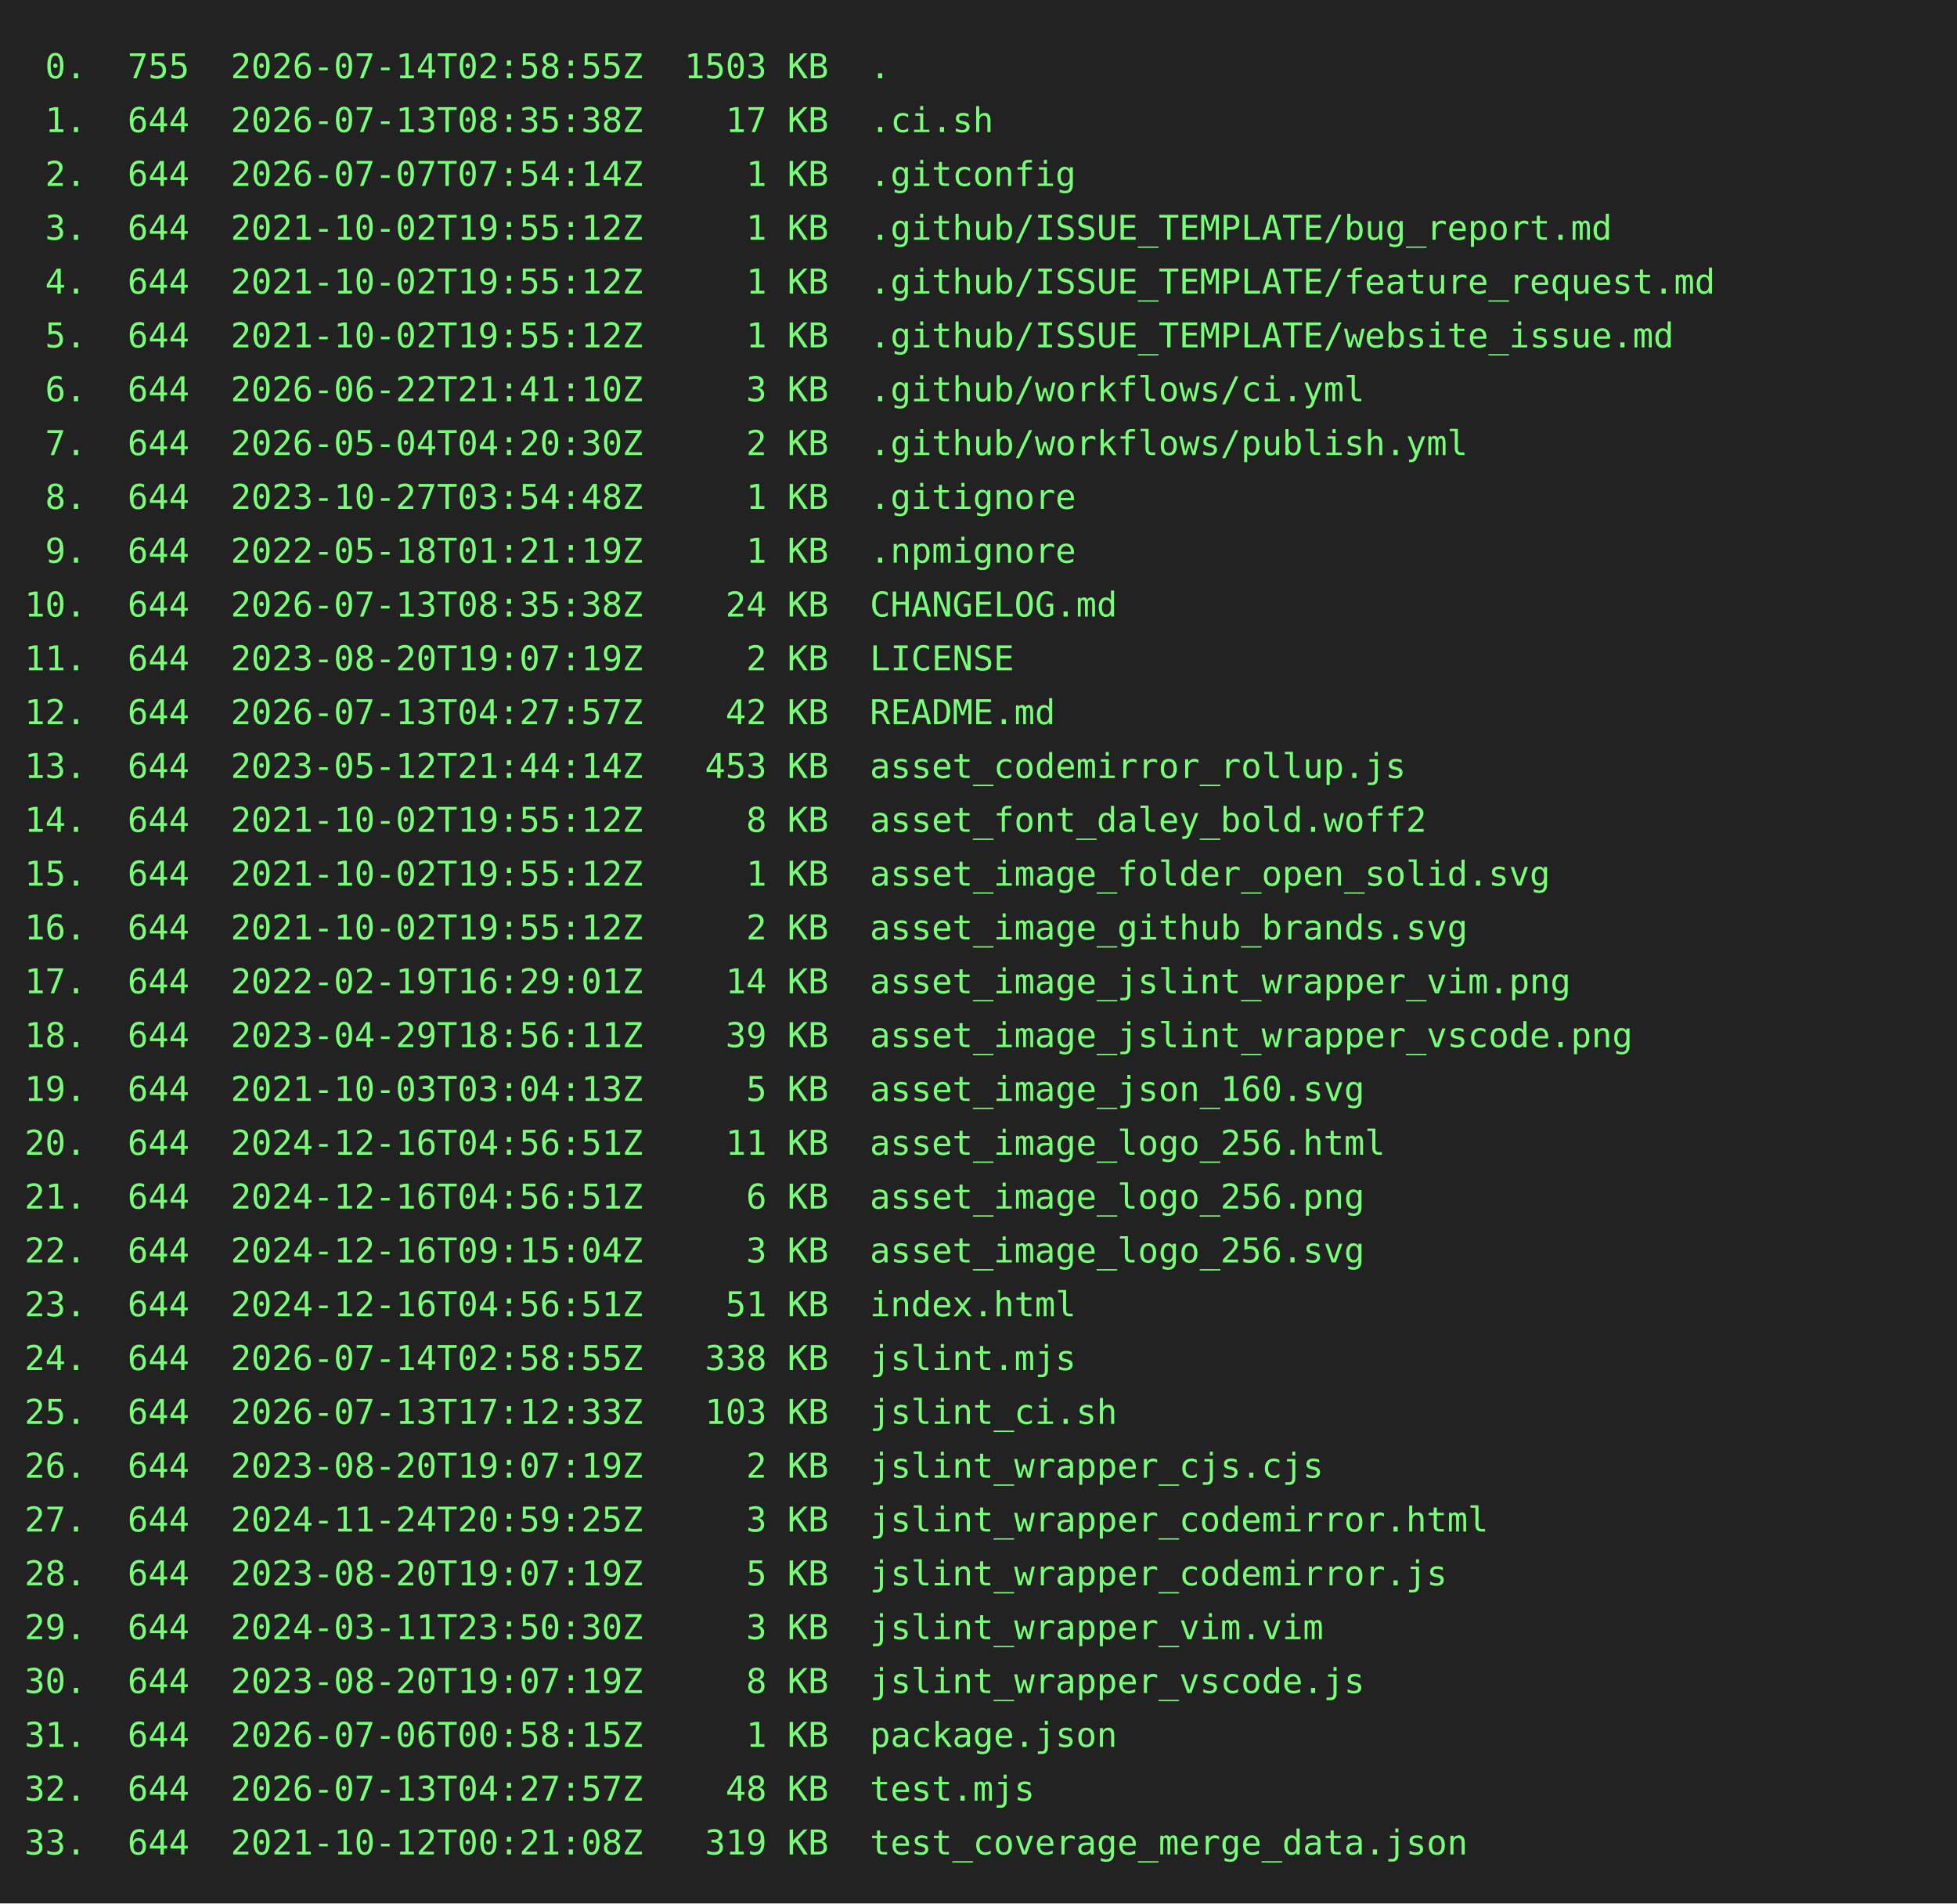
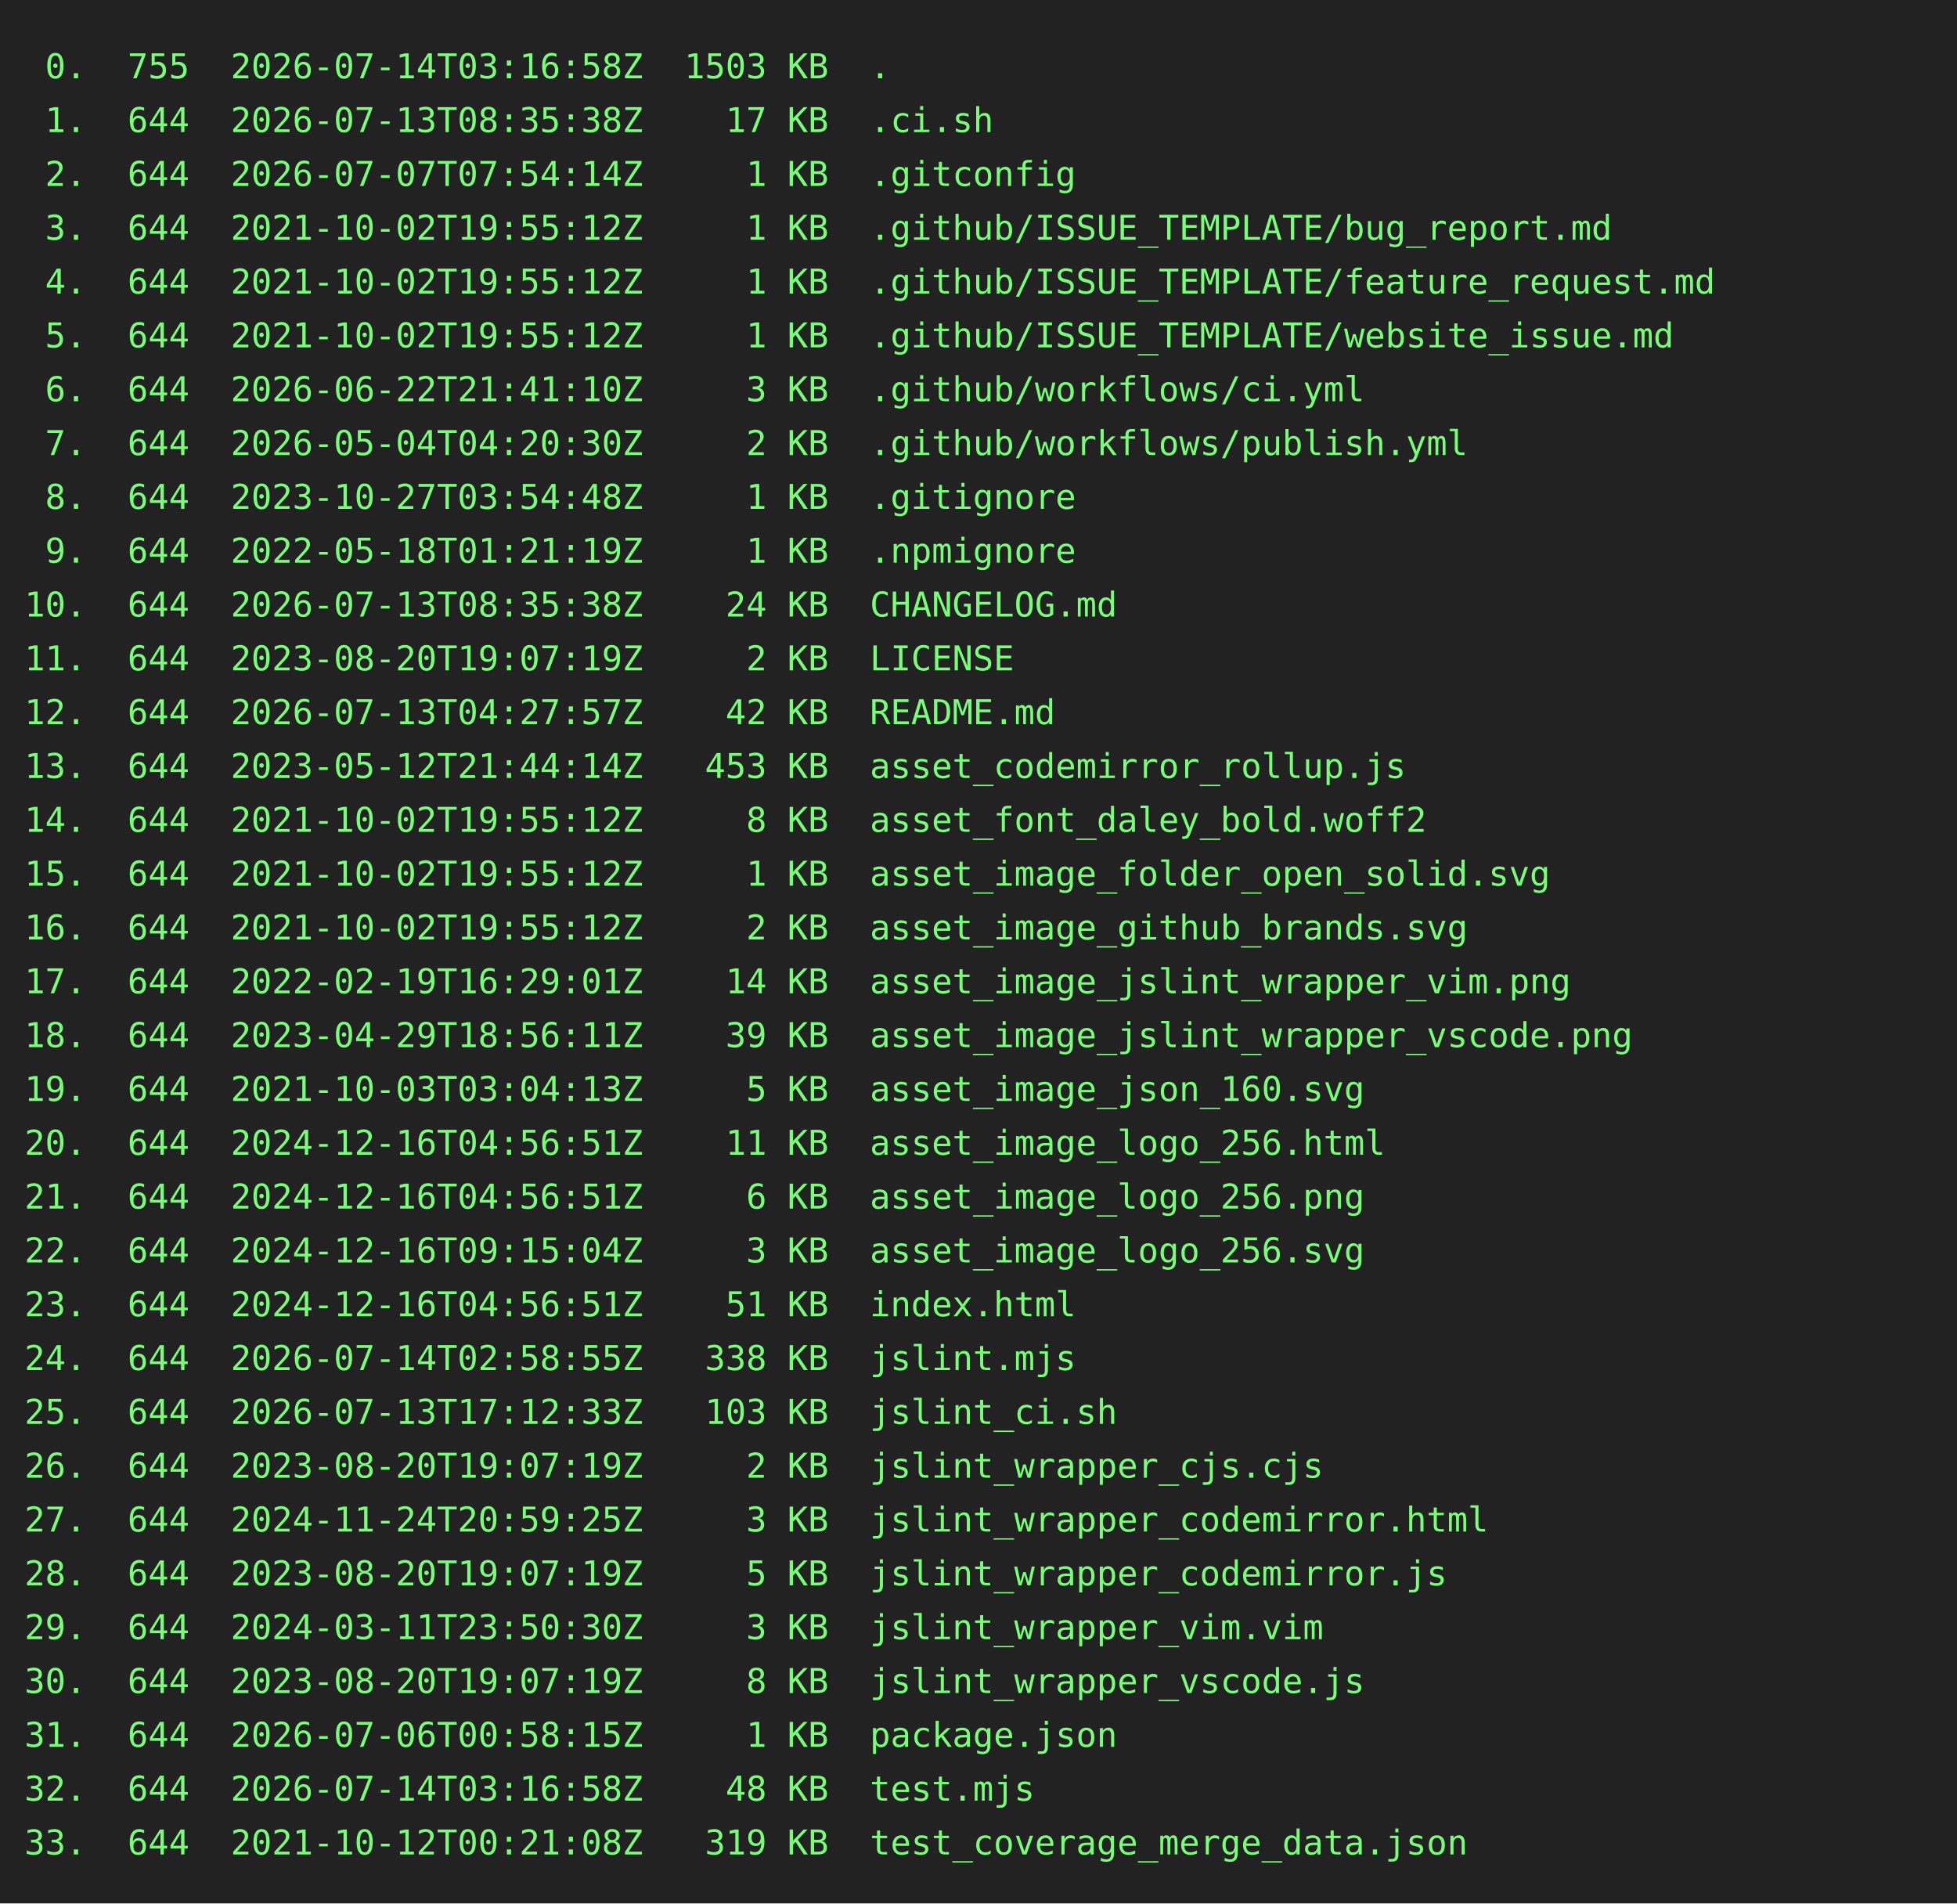
<svg xmlns="http://www.w3.org/2000/svg" height="778" width="800">
  <rect height="778" fill="#222" width="800" />
  <text fill="#7f7" font-family="consolas, menlo, monospace" font-size="14" xml:space="preserve">
-     <tspan lengthAdjust="spacingAndGlyphs" textLength="768" x="10" y="32"> 0.  755  2026-07-14T02:58:55Z  1503 KB  .                                                       </tspan>
+     <tspan lengthAdjust="spacingAndGlyphs" textLength="768" x="10" y="32"> 0.  755  2026-07-14T03:16:58Z  1503 KB  .                                                       </tspan>
    <tspan lengthAdjust="spacingAndGlyphs" textLength="768" x="10" y="54"> 1.  644  2026-07-13T08:35:38Z    17 KB  .ci.sh                                                  </tspan>
    <tspan lengthAdjust="spacingAndGlyphs" textLength="768" x="10" y="76"> 2.  644  2026-07-07T07:54:14Z     1 KB  .gitconfig                                              </tspan>
    <tspan lengthAdjust="spacingAndGlyphs" textLength="768" x="10" y="98"> 3.  644  2021-10-02T19:55:12Z     1 KB  .github/ISSUE_TEMPLATE/bug_report.md                    </tspan>
    <tspan lengthAdjust="spacingAndGlyphs" textLength="768" x="10" y="120"> 4.  644  2021-10-02T19:55:12Z     1 KB  .github/ISSUE_TEMPLATE/feature_request.md               </tspan>
    <tspan lengthAdjust="spacingAndGlyphs" textLength="768" x="10" y="142"> 5.  644  2021-10-02T19:55:12Z     1 KB  .github/ISSUE_TEMPLATE/website_issue.md                 </tspan>
    <tspan lengthAdjust="spacingAndGlyphs" textLength="768" x="10" y="164"> 6.  644  2026-06-22T21:41:10Z     3 KB  .github/workflows/ci.yml                                </tspan>
    <tspan lengthAdjust="spacingAndGlyphs" textLength="768" x="10" y="186"> 7.  644  2026-05-04T04:20:30Z     2 KB  .github/workflows/publish.yml                           </tspan>
    <tspan lengthAdjust="spacingAndGlyphs" textLength="768" x="10" y="208"> 8.  644  2023-10-27T03:54:48Z     1 KB  .gitignore                                              </tspan>
    <tspan lengthAdjust="spacingAndGlyphs" textLength="768" x="10" y="230"> 9.  644  2022-05-18T01:21:19Z     1 KB  .npmignore                                              </tspan>
    <tspan lengthAdjust="spacingAndGlyphs" textLength="768" x="10" y="252">10.  644  2026-07-13T08:35:38Z    24 KB  CHANGELOG.md                                            </tspan>
    <tspan lengthAdjust="spacingAndGlyphs" textLength="768" x="10" y="274">11.  644  2023-08-20T19:07:19Z     2 KB  LICENSE                                                 </tspan>
    <tspan lengthAdjust="spacingAndGlyphs" textLength="768" x="10" y="296">12.  644  2026-07-13T04:27:57Z    42 KB  README.md                                               </tspan>
    <tspan lengthAdjust="spacingAndGlyphs" textLength="768" x="10" y="318">13.  644  2023-05-12T21:44:14Z   453 KB  asset_codemirror_rollup.js                              </tspan>
    <tspan lengthAdjust="spacingAndGlyphs" textLength="768" x="10" y="340">14.  644  2021-10-02T19:55:12Z     8 KB  asset_font_daley_bold.woff2                             </tspan>
    <tspan lengthAdjust="spacingAndGlyphs" textLength="768" x="10" y="362">15.  644  2021-10-02T19:55:12Z     1 KB  asset_image_folder_open_solid.svg                       </tspan>
    <tspan lengthAdjust="spacingAndGlyphs" textLength="768" x="10" y="384">16.  644  2021-10-02T19:55:12Z     2 KB  asset_image_github_brands.svg                           </tspan>
    <tspan lengthAdjust="spacingAndGlyphs" textLength="768" x="10" y="406">17.  644  2022-02-19T16:29:01Z    14 KB  asset_image_jslint_wrapper_vim.png                      </tspan>
    <tspan lengthAdjust="spacingAndGlyphs" textLength="768" x="10" y="428">18.  644  2023-04-29T18:56:11Z    39 KB  asset_image_jslint_wrapper_vscode.png                   </tspan>
    <tspan lengthAdjust="spacingAndGlyphs" textLength="768" x="10" y="450">19.  644  2021-10-03T03:04:13Z     5 KB  asset_image_json_160.svg                                </tspan>
    <tspan lengthAdjust="spacingAndGlyphs" textLength="768" x="10" y="472">20.  644  2024-12-16T04:56:51Z    11 KB  asset_image_logo_256.html                               </tspan>
    <tspan lengthAdjust="spacingAndGlyphs" textLength="768" x="10" y="494">21.  644  2024-12-16T04:56:51Z     6 KB  asset_image_logo_256.png                                </tspan>
    <tspan lengthAdjust="spacingAndGlyphs" textLength="768" x="10" y="516">22.  644  2024-12-16T09:15:04Z     3 KB  asset_image_logo_256.svg                                </tspan>
    <tspan lengthAdjust="spacingAndGlyphs" textLength="768" x="10" y="538">23.  644  2024-12-16T04:56:51Z    51 KB  index.html                                              </tspan>
    <tspan lengthAdjust="spacingAndGlyphs" textLength="768" x="10" y="560">24.  644  2026-07-14T02:58:55Z   338 KB  jslint.mjs                                              </tspan>
    <tspan lengthAdjust="spacingAndGlyphs" textLength="768" x="10" y="582">25.  644  2026-07-13T17:12:33Z   103 KB  jslint_ci.sh                                            </tspan>
    <tspan lengthAdjust="spacingAndGlyphs" textLength="768" x="10" y="604">26.  644  2023-08-20T19:07:19Z     2 KB  jslint_wrapper_cjs.cjs                                  </tspan>
    <tspan lengthAdjust="spacingAndGlyphs" textLength="768" x="10" y="626">27.  644  2024-11-24T20:59:25Z     3 KB  jslint_wrapper_codemirror.html                          </tspan>
    <tspan lengthAdjust="spacingAndGlyphs" textLength="768" x="10" y="648">28.  644  2023-08-20T19:07:19Z     5 KB  jslint_wrapper_codemirror.js                            </tspan>
    <tspan lengthAdjust="spacingAndGlyphs" textLength="768" x="10" y="670">29.  644  2024-03-11T23:50:30Z     3 KB  jslint_wrapper_vim.vim                                  </tspan>
    <tspan lengthAdjust="spacingAndGlyphs" textLength="768" x="10" y="692">30.  644  2023-08-20T19:07:19Z     8 KB  jslint_wrapper_vscode.js                                </tspan>
    <tspan lengthAdjust="spacingAndGlyphs" textLength="768" x="10" y="714">31.  644  2026-07-06T00:58:15Z     1 KB  package.json                                            </tspan>
-     <tspan lengthAdjust="spacingAndGlyphs" textLength="768" x="10" y="736">32.  644  2026-07-13T04:27:57Z    48 KB  test.mjs                                                </tspan>
+     <tspan lengthAdjust="spacingAndGlyphs" textLength="768" x="10" y="736">32.  644  2026-07-14T03:16:58Z    48 KB  test.mjs                                                </tspan>
    <tspan lengthAdjust="spacingAndGlyphs" textLength="768" x="10" y="758">33.  644  2021-10-12T00:21:08Z   319 KB  test_coverage_merge_data.json                           </tspan>
  </text>
</svg>
